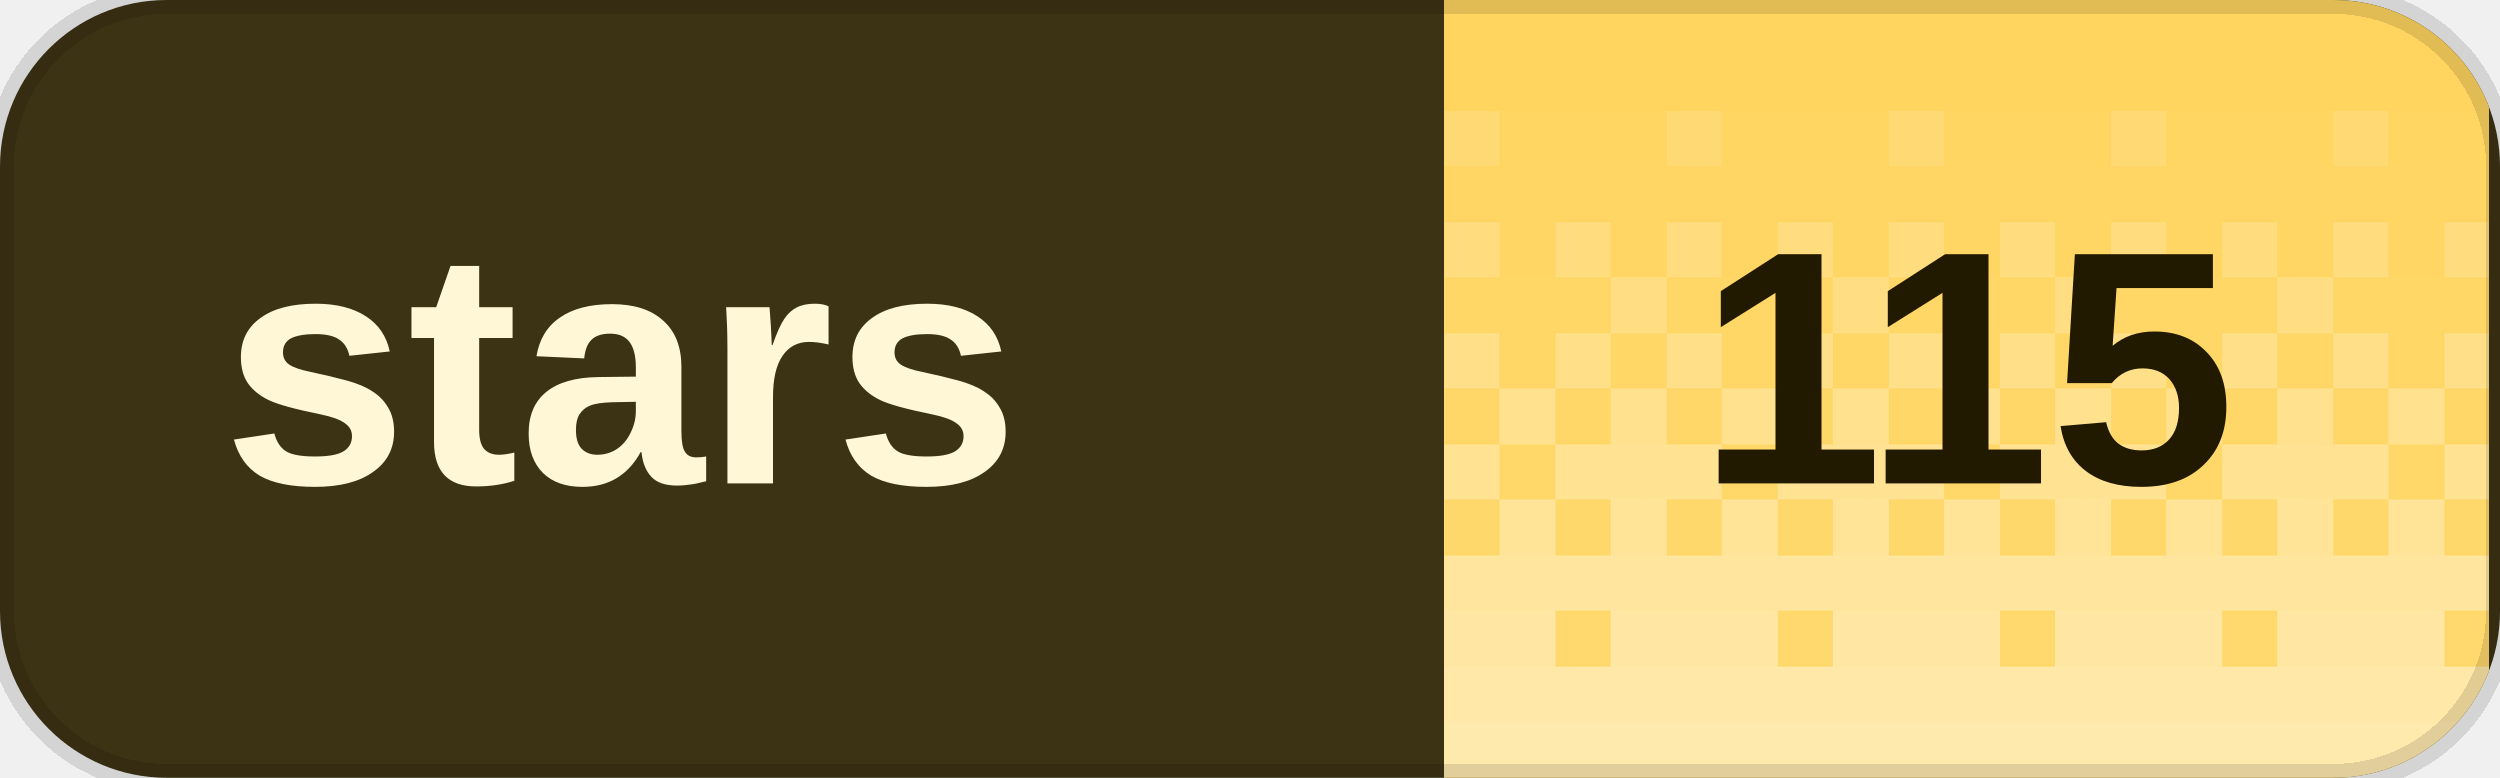
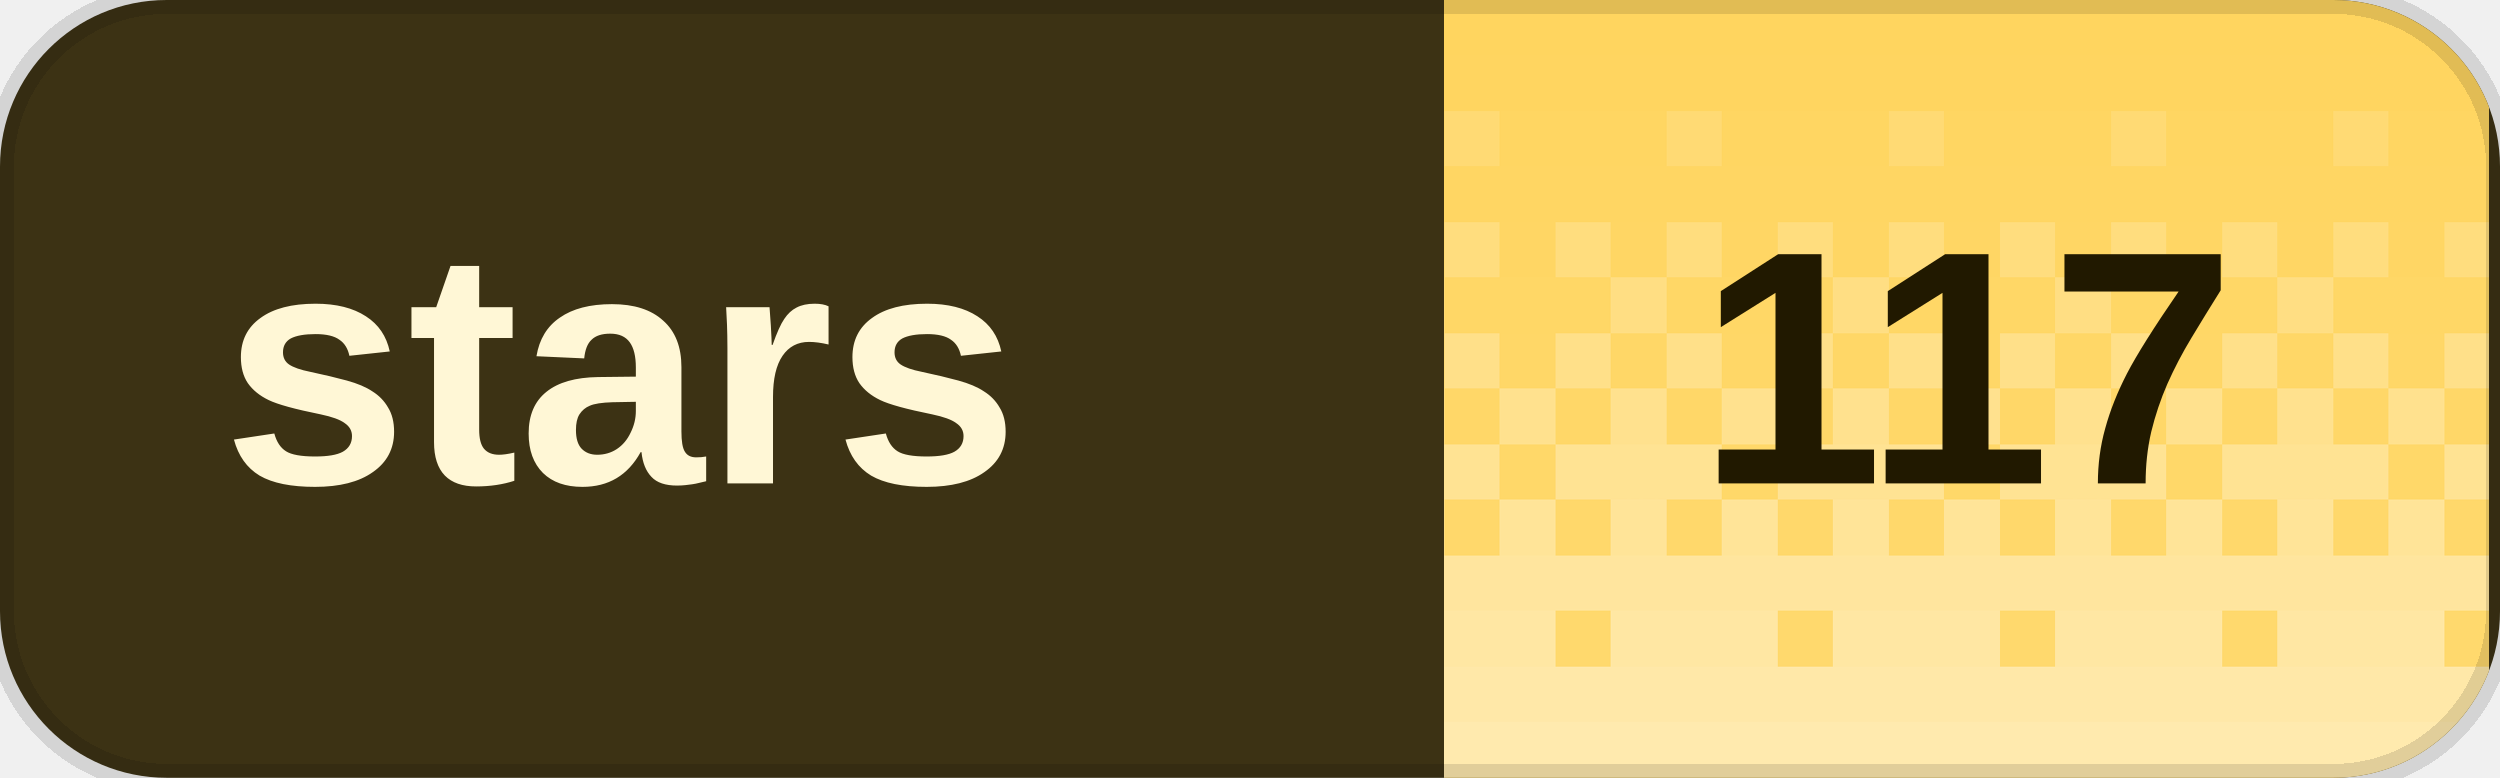
<svg xmlns="http://www.w3.org/2000/svg" width="90" height="28" viewBox="0 0 90 28" role="img" aria-labelledby="title desc" shape-rendering="crispEdges">
  <defs>
    <clipPath id="badge-clip">
      <rect width="90" height="28" rx="6" />
    </clipPath>
    <pattern id="dither" width="8" height="28" patternUnits="userSpaceOnUse">
      <rect x="0" y="0" width="2" height="2" fill="#fff" fill-opacity="0.020" />
      <rect x="2" y="0" width="2" height="2" fill="#fff" fill-opacity="0.020" />
      <rect x="4" y="0" width="2" height="2" fill="#fff" fill-opacity="0.020" />
      <rect x="6" y="0" width="2" height="2" fill="#fff" fill-opacity="0.020" />
      <rect x="0" y="2" width="2" height="2" fill="#fff" fill-opacity="0.028" />
      <rect x="2" y="2" width="2" height="2" fill="#fff" fill-opacity="0.028" />
      <rect x="4" y="2" width="2" height="2" fill="#fff" fill-opacity="0.028" />
      <rect x="6" y="2" width="2" height="2" fill="#fff" fill-opacity="0.028" />
      <rect x="0" y="4" width="2" height="2" fill="#fff" fill-opacity="0.036" />
      <rect x="2" y="4" width="2" height="2" fill="#fff" fill-opacity="0.036" />
      <rect x="4" y="4" width="2" height="2" fill="#fff" fill-opacity="0.145" />
      <rect x="6" y="4" width="2" height="2" fill="#fff" fill-opacity="0.036" />
      <rect x="0" y="6" width="2" height="2" fill="#fff" fill-opacity="0.044" />
      <rect x="2" y="6" width="2" height="2" fill="#fff" fill-opacity="0.044" />
      <rect x="4" y="6" width="2" height="2" fill="#fff" fill-opacity="0.044" />
      <rect x="6" y="6" width="2" height="2" fill="#fff" fill-opacity="0.044" />
      <rect x="0" y="8" width="2" height="2" fill="#fff" fill-opacity="0.209" />
      <rect x="2" y="8" width="2" height="2" fill="#fff" fill-opacity="0.052" />
      <rect x="4" y="8" width="2" height="2" fill="#fff" fill-opacity="0.209" />
      <rect x="6" y="8" width="2" height="2" fill="#fff" fill-opacity="0.052" />
      <rect x="0" y="10" width="2" height="2" fill="#fff" fill-opacity="0.060" />
      <rect x="2" y="10" width="2" height="2" fill="#fff" fill-opacity="0.242" />
      <rect x="4" y="10" width="2" height="2" fill="#fff" fill-opacity="0.060" />
      <rect x="6" y="10" width="2" height="2" fill="#fff" fill-opacity="0.060" />
      <rect x="0" y="12" width="2" height="2" fill="#fff" fill-opacity="0.274" />
      <rect x="2" y="12" width="2" height="2" fill="#fff" fill-opacity="0.068" />
      <rect x="4" y="12" width="2" height="2" fill="#fff" fill-opacity="0.274" />
      <rect x="6" y="12" width="2" height="2" fill="#fff" fill-opacity="0.068" />
      <rect x="0" y="14" width="2" height="2" fill="#fff" fill-opacity="0.077" />
      <rect x="2" y="14" width="2" height="2" fill="#fff" fill-opacity="0.306" />
      <rect x="4" y="14" width="2" height="2" fill="#fff" fill-opacity="0.077" />
      <rect x="6" y="14" width="2" height="2" fill="#fff" fill-opacity="0.306" />
      <rect x="0" y="16" width="2" height="2" fill="#fff" fill-opacity="0.338" />
      <rect x="2" y="16" width="2" height="2" fill="#fff" fill-opacity="0.338" />
      <rect x="4" y="16" width="2" height="2" fill="#fff" fill-opacity="0.338" />
      <rect x="6" y="16" width="2" height="2" fill="#fff" fill-opacity="0.085" />
      <rect x="0" y="18" width="2" height="2" fill="#fff" fill-opacity="0.093" />
      <rect x="2" y="18" width="2" height="2" fill="#fff" fill-opacity="0.371" />
      <rect x="4" y="18" width="2" height="2" fill="#fff" fill-opacity="0.093" />
      <rect x="6" y="18" width="2" height="2" fill="#fff" fill-opacity="0.371" />
      <rect x="0" y="20" width="2" height="2" fill="#fff" fill-opacity="0.403" />
      <rect x="2" y="20" width="2" height="2" fill="#fff" fill-opacity="0.403" />
      <rect x="4" y="20" width="2" height="2" fill="#fff" fill-opacity="0.403" />
      <rect x="6" y="20" width="2" height="2" fill="#fff" fill-opacity="0.403" />
      <rect x="0" y="22" width="2" height="2" fill="#fff" fill-opacity="0.109" />
      <rect x="2" y="22" width="2" height="2" fill="#fff" fill-opacity="0.435" />
      <rect x="4" y="22" width="2" height="2" fill="#fff" fill-opacity="0.435" />
      <rect x="6" y="22" width="2" height="2" fill="#fff" fill-opacity="0.435" />
      <rect x="0" y="24" width="2" height="2" fill="#fff" fill-opacity="0.468" />
      <rect x="2" y="24" width="2" height="2" fill="#fff" fill-opacity="0.468" />
      <rect x="4" y="24" width="2" height="2" fill="#fff" fill-opacity="0.468" />
      <rect x="6" y="24" width="2" height="2" fill="#fff" fill-opacity="0.468" />
      <rect x="0" y="26" width="2" height="2" fill="#fff" fill-opacity="0.500" />
      <rect x="2" y="26" width="2" height="2" fill="#fff" fill-opacity="0.500" />
      <rect x="4" y="26" width="2" height="2" fill="#fff" fill-opacity="0.500" />
      <rect x="6" y="26" width="2" height="2" fill="#fff" fill-opacity="0.500" />
    </pattern>
  </defs>
  <g clip-path="url(#badge-clip)">
    <rect width="90" height="28" fill="#3c3214" />
    <rect x="52" width="37.6" height="28" fill="#ffd45c" />
    <rect x="52" width="37.6" height="28" fill="url(#dither)" />
  </g>
  <path d="M6 0h78a6 6 0 0 1 6 6v16a6 6 0 0 1-6 6H6a6 6 0 0 1-6-6V6A6 6 0 0 1 6 0Z" fill="none" stroke="#000" stroke-opacity="0.12" />
  <g fill="#fff7d6" font-family="Geist,Arial,sans-serif" font-size="12" font-weight="600" dominant-baseline="middle">
    <text x="8" y="14">stars</text>
  </g>
-   <text x="70.8" y="14" fill="#211900" font-family="Geist,Arial,sans-serif" font-size="12" font-weight="700" text-anchor="middle" dominant-baseline="middle">115</text>
+   <text x="70.8" y="14" fill="#211900" font-family="Geist,Arial,sans-serif" font-size="12" font-weight="700" text-anchor="middle" dominant-baseline="middle">117</text>
</svg>
